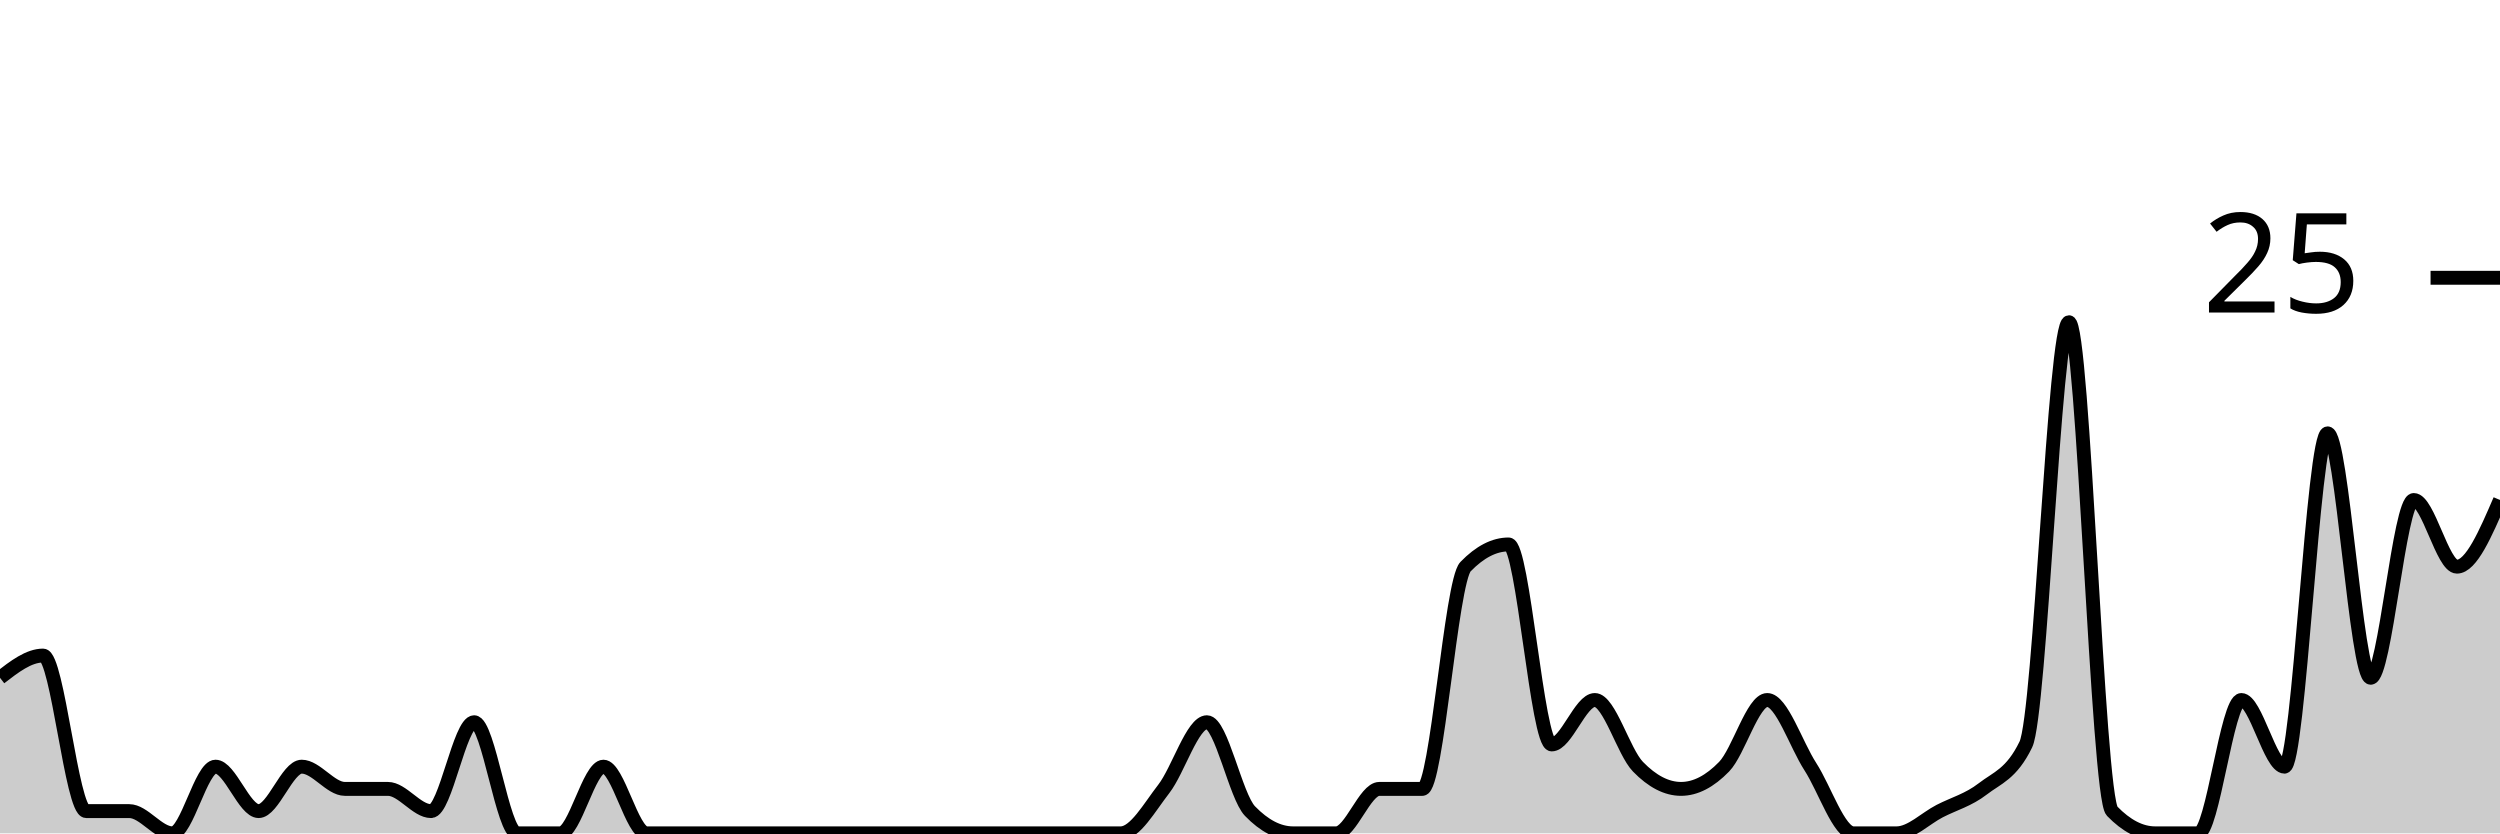
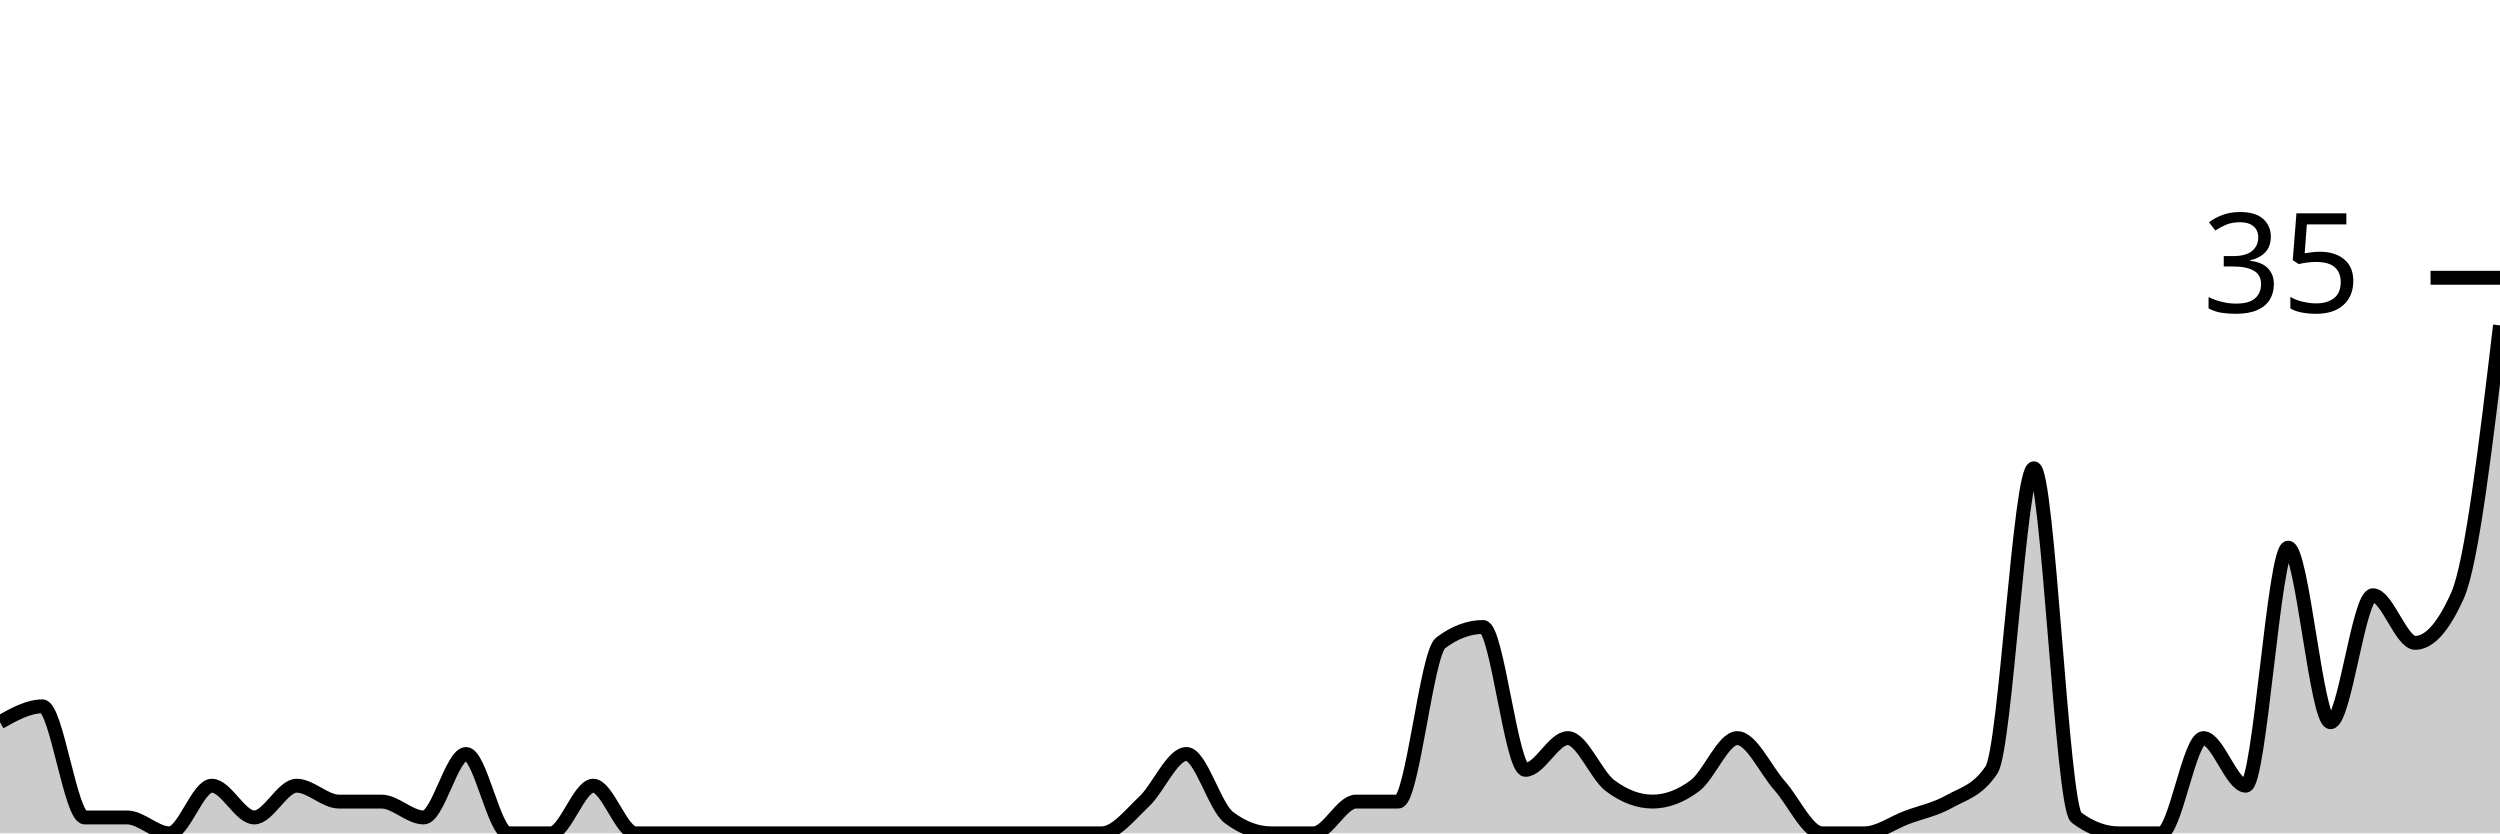
<svg xmlns="http://www.w3.org/2000/svg" viewBox="0 0 180 60">
  <g transform="translate(0,20)">
-     <path class="area" fill="rgba(0, 0, 0, 0.2)" d="M0,28.8C1.034,28,2.069,27.2,3.103,27.2C4.138,27.2,5.172,38.4,6.207,38.4C7.241,38.4,8.276,38.4,9.31,38.4C10.345,38.4,11.379,40,12.414,40C13.448,40,14.483,35.2,15.517,35.2C16.552,35.2,17.586,38.4,18.621,38.4C19.655,38.4,20.69,35.2,21.724,35.2C22.759,35.2,23.793,36.8,24.828,36.8C25.862,36.8,26.897,36.8,27.931,36.8C28.966,36.8,30,38.4,31.034,38.4C32.069,38.4,33.103,32,34.138,32C35.172,32,36.207,40,37.241,40C38.276,40,39.31,40,40.345,40C41.379,40,42.414,35.2,43.448,35.2C44.483,35.2,45.517,40,46.552,40C47.586,40,48.621,40,49.655,40C50.69,40,51.724,40,52.759,40C53.793,40,54.828,40,55.862,40C56.897,40,57.931,40,58.966,40C60,40,61.034,40,62.069,40C63.103,40,64.138,40,65.172,40C66.207,40,67.241,40,68.276,40C69.31,40,70.345,40,71.379,40C72.414,40,73.448,40,74.483,40C75.517,40,76.552,40,77.586,40C78.621,40,79.655,40,80.69,40C81.724,40,82.759,38.133,83.793,36.8C84.828,35.467,85.862,32,86.897,32C87.931,32,88.966,37.333,90,38.4C91.034,39.467,92.069,40,93.103,40C94.138,40,95.172,40,96.207,40C97.241,40,98.276,36.8,99.31,36.8C100.345,36.8,101.379,36.8,102.414,36.8C103.448,36.8,104.483,21.867,105.517,20.8C106.552,19.733,107.586,19.2,108.621,19.2C109.655,19.2,110.69,33.6,111.724,33.6C112.759,33.6,113.793,30.4,114.828,30.4C115.862,30.4,116.897,34.133,117.931,35.2C118.966,36.267,120,36.8,121.034,36.8C122.069,36.8,123.103,36.267,124.138,35.2C125.172,34.133,126.207,30.4,127.241,30.4C128.276,30.4,129.31,33.6,130.345,35.2C131.379,36.8,132.414,40,133.448,40C134.483,40,135.517,40,136.552,40C137.586,40,138.621,38.933,139.655,38.4C140.69,37.867,141.724,37.6,142.759,36.8C143.793,36,144.828,35.733,145.862,33.6C146.897,31.467,147.931,3.2,148.966,3.2C150,3.2,151.034,37.333,152.069,38.4C153.103,39.467,154.138,40,155.172,40C156.207,40,157.241,40,158.276,40C159.31,40,160.345,30.4,161.379,30.4C162.414,30.4,163.448,35.2,164.483,35.2C165.517,35.2,166.552,11.2,167.586,11.2C168.621,11.2,169.655,28.8,170.69,28.8C171.724,28.8,172.759,16,173.793,16C174.828,16,175.862,20.8,176.897,20.8C177.931,20.8,178.966,18.4,180,16L180,40C178.966,40,177.931,40,176.897,40C175.862,40,174.828,40,173.793,40C172.759,40,171.724,40,170.69,40C169.655,40,168.621,40,167.586,40C166.552,40,165.517,40,164.483,40C163.448,40,162.414,40,161.379,40C160.345,40,159.31,40,158.276,40C157.241,40,156.207,40,155.172,40C154.138,40,153.103,40,152.069,40C151.034,40,150,40,148.966,40C147.931,40,146.897,40,145.862,40C144.828,40,143.793,40,142.759,40C141.724,40,140.69,40,139.655,40C138.621,40,137.586,40,136.552,40C135.517,40,134.483,40,133.448,40C132.414,40,131.379,40,130.345,40C129.31,40,128.276,40,127.241,40C126.207,40,125.172,40,124.138,40C123.103,40,122.069,40,121.034,40C120,40,118.966,40,117.931,40C116.897,40,115.862,40,114.828,40C113.793,40,112.759,40,111.724,40C110.69,40,109.655,40,108.621,40C107.586,40,106.552,40,105.517,40C104.483,40,103.448,40,102.414,40C101.379,40,100.345,40,99.31,40C98.276,40,97.241,40,96.207,40C95.172,40,94.138,40,93.103,40C92.069,40,91.034,40,90,40C88.966,40,87.931,40,86.897,40C85.862,40,84.828,40,83.793,40C82.759,40,81.724,40,80.69,40C79.655,40,78.621,40,77.586,40C76.552,40,75.517,40,74.483,40C73.448,40,72.414,40,71.379,40C70.345,40,69.31,40,68.276,40C67.241,40,66.207,40,65.172,40C64.138,40,63.103,40,62.069,40C61.034,40,60,40,58.966,40C57.931,40,56.897,40,55.862,40C54.828,40,53.793,40,52.759,40C51.724,40,50.69,40,49.655,40C48.621,40,47.586,40,46.552,40C45.517,40,44.483,40,43.448,40C42.414,40,41.379,40,40.345,40C39.31,40,38.276,40,37.241,40C36.207,40,35.172,40,34.138,40C33.103,40,32.069,40,31.034,40C30,40,28.966,40,27.931,40C26.897,40,25.862,40,24.828,40C23.793,40,22.759,40,21.724,40C20.69,40,19.655,40,18.621,40C17.586,40,16.552,40,15.517,40C14.483,40,13.448,40,12.414,40C11.379,40,10.345,40,9.31,40C8.276,40,7.241,40,6.207,40C5.172,40,4.138,40,3.103,40C2.069,40,1.034,40,0,40Z" />
-     <path class="line" stroke="black" fill="none" d="M0,28.8C1.034,28,2.069,27.2,3.103,27.2C4.138,27.2,5.172,38.4,6.207,38.4C7.241,38.4,8.276,38.4,9.31,38.4C10.345,38.4,11.379,40,12.414,40C13.448,40,14.483,35.2,15.517,35.2C16.552,35.2,17.586,38.4,18.621,38.4C19.655,38.4,20.69,35.2,21.724,35.2C22.759,35.2,23.793,36.8,24.828,36.8C25.862,36.8,26.897,36.8,27.931,36.8C28.966,36.8,30,38.4,31.034,38.4C32.069,38.4,33.103,32,34.138,32C35.172,32,36.207,40,37.241,40C38.276,40,39.31,40,40.345,40C41.379,40,42.414,35.2,43.448,35.2C44.483,35.2,45.517,40,46.552,40C47.586,40,48.621,40,49.655,40C50.69,40,51.724,40,52.759,40C53.793,40,54.828,40,55.862,40C56.897,40,57.931,40,58.966,40C60,40,61.034,40,62.069,40C63.103,40,64.138,40,65.172,40C66.207,40,67.241,40,68.276,40C69.31,40,70.345,40,71.379,40C72.414,40,73.448,40,74.483,40C75.517,40,76.552,40,77.586,40C78.621,40,79.655,40,80.69,40C81.724,40,82.759,38.133,83.793,36.8C84.828,35.467,85.862,32,86.897,32C87.931,32,88.966,37.333,90,38.4C91.034,39.467,92.069,40,93.103,40C94.138,40,95.172,40,96.207,40C97.241,40,98.276,36.8,99.31,36.8C100.345,36.8,101.379,36.8,102.414,36.8C103.448,36.8,104.483,21.867,105.517,20.8C106.552,19.733,107.586,19.2,108.621,19.2C109.655,19.2,110.69,33.6,111.724,33.6C112.759,33.6,113.793,30.4,114.828,30.4C115.862,30.4,116.897,34.133,117.931,35.2C118.966,36.267,120,36.8,121.034,36.8C122.069,36.8,123.103,36.267,124.138,35.2C125.172,34.133,126.207,30.4,127.241,30.4C128.276,30.4,129.31,33.6,130.345,35.2C131.379,36.8,132.414,40,133.448,40C134.483,40,135.517,40,136.552,40C137.586,40,138.621,38.933,139.655,38.4C140.69,37.867,141.724,37.6,142.759,36.8C143.793,36,144.828,35.733,145.862,33.6C146.897,31.467,147.931,3.2,148.966,3.2C150,3.2,151.034,37.333,152.069,38.4C153.103,39.467,154.138,40,155.172,40C156.207,40,157.241,40,158.276,40C159.31,40,160.345,30.4,161.379,30.4C162.414,30.4,163.448,35.2,164.483,35.2C165.517,35.2,166.552,11.2,167.586,11.2C168.621,11.2,169.655,28.8,170.69,28.8C171.724,28.8,172.759,16,173.793,16C174.828,16,175.862,20.8,176.897,20.8C177.931,20.8,178.966,18.4,180,16" />
+     <path class="area" fill="rgba(0, 0, 0, 0.2)" d="M0,32C1.017,31.429,2.034,30.857,3.051,30.857C4.068,30.857,5.085,38.857,6.102,38.857C7.119,38.857,8.136,38.857,9.153,38.857C10.169,38.857,11.186,40,12.203,40C13.22,40,14.237,36.571,15.254,36.571C16.271,36.571,17.288,38.857,18.305,38.857C19.322,38.857,20.339,36.571,21.356,36.571C22.373,36.571,23.39,37.714,24.407,37.714C25.424,37.714,26.441,37.714,27.458,37.714C28.475,37.714,29.492,38.857,30.508,38.857C31.525,38.857,32.542,34.286,33.559,34.286C34.576,34.286,35.593,40,36.61,40C37.627,40,38.644,40,39.661,40C40.678,40,41.695,36.571,42.712,36.571C43.729,36.571,44.746,40,45.763,40C46.78,40,47.797,40,48.814,40C49.831,40,50.847,40,51.864,40C52.881,40,53.898,40,54.915,40C55.932,40,56.949,40,57.966,40C58.983,40,60,40,61.017,40C62.034,40,63.051,40,64.068,40C65.085,40,66.102,40,67.119,40C68.136,40,69.153,40,70.169,40C71.186,40,72.203,40,73.22,40C74.237,40,75.254,40,76.271,40C77.288,40,78.305,40,79.322,40C80.339,40,81.356,38.667,82.373,37.714C83.39,36.762,84.407,34.286,85.424,34.286C86.441,34.286,87.458,38.095,88.475,38.857C89.492,39.619,90.508,40,91.525,40C92.542,40,93.559,40,94.576,40C95.593,40,96.61,37.714,97.627,37.714C98.644,37.714,99.661,37.714,100.678,37.714C101.695,37.714,102.712,27.048,103.729,26.286C104.746,25.524,105.763,25.143,106.78,25.143C107.797,25.143,108.814,35.429,109.831,35.429C110.847,35.429,111.864,33.143,112.881,33.143C113.898,33.143,114.915,35.81,115.932,36.571C116.949,37.333,117.966,37.714,118.983,37.714C120,37.714,121.017,37.333,122.034,36.571C123.051,35.81,124.068,33.143,125.085,33.143C126.102,33.143,127.119,35.429,128.136,36.571C129.153,37.714,130.169,40,131.186,40C132.203,40,133.22,40,134.237,40C135.254,40,136.271,39.238,137.288,38.857C138.305,38.476,139.322,38.286,140.339,37.714C141.356,37.143,142.373,36.952,143.39,35.429C144.407,33.905,145.424,13.714,146.441,13.714C147.458,13.714,148.475,38.095,149.492,38.857C150.508,39.619,151.525,40,152.542,40C153.559,40,154.576,40,155.593,40C156.61,40,157.627,33.143,158.644,33.143C159.661,33.143,160.678,36.571,161.695,36.571C162.712,36.571,163.729,19.429,164.746,19.429C165.763,19.429,166.78,32,167.797,32C168.814,32,169.831,22.857,170.847,22.857C171.864,22.857,172.881,26.286,173.898,26.286C174.915,26.286,175.932,25.143,176.949,22.857C177.966,20.571,178.983,12,180,3.429L180,40C178.983,40,177.966,40,176.949,40C175.932,40,174.915,40,173.898,40C172.881,40,171.864,40,170.847,40C169.831,40,168.814,40,167.797,40C166.78,40,165.763,40,164.746,40C163.729,40,162.712,40,161.695,40C160.678,40,159.661,40,158.644,40C157.627,40,156.61,40,155.593,40C154.576,40,153.559,40,152.542,40C151.525,40,150.508,40,149.492,40C148.475,40,147.458,40,146.441,40C145.424,40,144.407,40,143.39,40C142.373,40,141.356,40,140.339,40C139.322,40,138.305,40,137.288,40C136.271,40,135.254,40,134.237,40C133.22,40,132.203,40,131.186,40C130.169,40,129.153,40,128.136,40C127.119,40,126.102,40,125.085,40C124.068,40,123.051,40,122.034,40C121.017,40,120,40,118.983,40C117.966,40,116.949,40,115.932,40C114.915,40,113.898,40,112.881,40C111.864,40,110.847,40,109.831,40C108.814,40,107.797,40,106.78,40C105.763,40,104.746,40,103.729,40C102.712,40,101.695,40,100.678,40C99.661,40,98.644,40,97.627,40C96.61,40,95.593,40,94.576,40C93.559,40,92.542,40,91.525,40C90.508,40,89.492,40,88.475,40C87.458,40,86.441,40,85.424,40C84.407,40,83.39,40,82.373,40C81.356,40,80.339,40,79.322,40C78.305,40,77.288,40,76.271,40C75.254,40,74.237,40,73.22,40C72.203,40,71.186,40,70.169,40C69.153,40,68.136,40,67.119,40C66.102,40,65.085,40,64.068,40C63.051,40,62.034,40,61.017,40C60,40,58.983,40,57.966,40C56.949,40,55.932,40,54.915,40C53.898,40,52.881,40,51.864,40C50.847,40,49.831,40,48.814,40C47.797,40,46.78,40,45.763,40C44.746,40,43.729,40,42.712,40C41.695,40,40.678,40,39.661,40C38.644,40,37.627,40,36.61,40C35.593,40,34.576,40,33.559,40C32.542,40,31.525,40,30.508,40C29.492,40,28.475,40,27.458,40C26.441,40,25.424,40,24.407,40C23.39,40,22.373,40,21.356,40C20.339,40,19.322,40,18.305,40C17.288,40,16.271,40,15.254,40C14.237,40,13.22,40,12.203,40C11.186,40,10.169,40,9.153,40C8.136,40,7.119,40,6.102,40C5.085,40,4.068,40,3.051,40C2.034,40,1.017,40,0,40Z" />
+     <path class="line" stroke="black" fill="none" d="M0,32C1.017,31.429,2.034,30.857,3.051,30.857C4.068,30.857,5.085,38.857,6.102,38.857C7.119,38.857,8.136,38.857,9.153,38.857C10.169,38.857,11.186,40,12.203,40C13.22,40,14.237,36.571,15.254,36.571C16.271,36.571,17.288,38.857,18.305,38.857C19.322,38.857,20.339,36.571,21.356,36.571C22.373,36.571,23.39,37.714,24.407,37.714C25.424,37.714,26.441,37.714,27.458,37.714C28.475,37.714,29.492,38.857,30.508,38.857C31.525,38.857,32.542,34.286,33.559,34.286C34.576,34.286,35.593,40,36.61,40C37.627,40,38.644,40,39.661,40C40.678,40,41.695,36.571,42.712,36.571C43.729,36.571,44.746,40,45.763,40C46.78,40,47.797,40,48.814,40C49.831,40,50.847,40,51.864,40C52.881,40,53.898,40,54.915,40C55.932,40,56.949,40,57.966,40C58.983,40,60,40,61.017,40C62.034,40,63.051,40,64.068,40C65.085,40,66.102,40,67.119,40C68.136,40,69.153,40,70.169,40C71.186,40,72.203,40,73.22,40C74.237,40,75.254,40,76.271,40C77.288,40,78.305,40,79.322,40C80.339,40,81.356,38.667,82.373,37.714C83.39,36.762,84.407,34.286,85.424,34.286C86.441,34.286,87.458,38.095,88.475,38.857C89.492,39.619,90.508,40,91.525,40C92.542,40,93.559,40,94.576,40C95.593,40,96.61,37.714,97.627,37.714C98.644,37.714,99.661,37.714,100.678,37.714C101.695,37.714,102.712,27.048,103.729,26.286C104.746,25.524,105.763,25.143,106.78,25.143C107.797,25.143,108.814,35.429,109.831,35.429C110.847,35.429,111.864,33.143,112.881,33.143C113.898,33.143,114.915,35.81,115.932,36.571C116.949,37.333,117.966,37.714,118.983,37.714C120,37.714,121.017,37.333,122.034,36.571C123.051,35.81,124.068,33.143,125.085,33.143C126.102,33.143,127.119,35.429,128.136,36.571C129.153,37.714,130.169,40,131.186,40C132.203,40,133.22,40,134.237,40C135.254,40,136.271,39.238,137.288,38.857C138.305,38.476,139.322,38.286,140.339,37.714C141.356,37.143,142.373,36.952,143.39,35.429C144.407,33.905,145.424,13.714,146.441,13.714C147.458,13.714,148.475,38.095,149.492,38.857C150.508,39.619,151.525,40,152.542,40C153.559,40,154.576,40,155.593,40C156.61,40,157.627,33.143,158.644,33.143C159.661,33.143,160.678,36.571,161.695,36.571C162.712,36.571,163.729,19.429,164.746,19.429C165.763,19.429,166.78,32,167.797,32C168.814,32,169.831,22.857,170.847,22.857C171.864,22.857,172.881,26.286,173.898,26.286C174.915,26.286,175.932,25.143,176.949,22.857C177.966,20.571,178.983,12,180,3.429" />
    <path class="axis-ceiling" stroke-width="1" stroke="black" fill="none" d="M175,0L180,0" />
-     <text class="axis-ceiling-label" font-family="sans-serif" text-anchor="end" font-size="10px" x="170" y="2.5">25</text>
+     <text class="axis-ceiling-label" font-family="sans-serif" text-anchor="end" font-size="10px" x="170" y="2.5">35</text>
  </g>
</svg>
